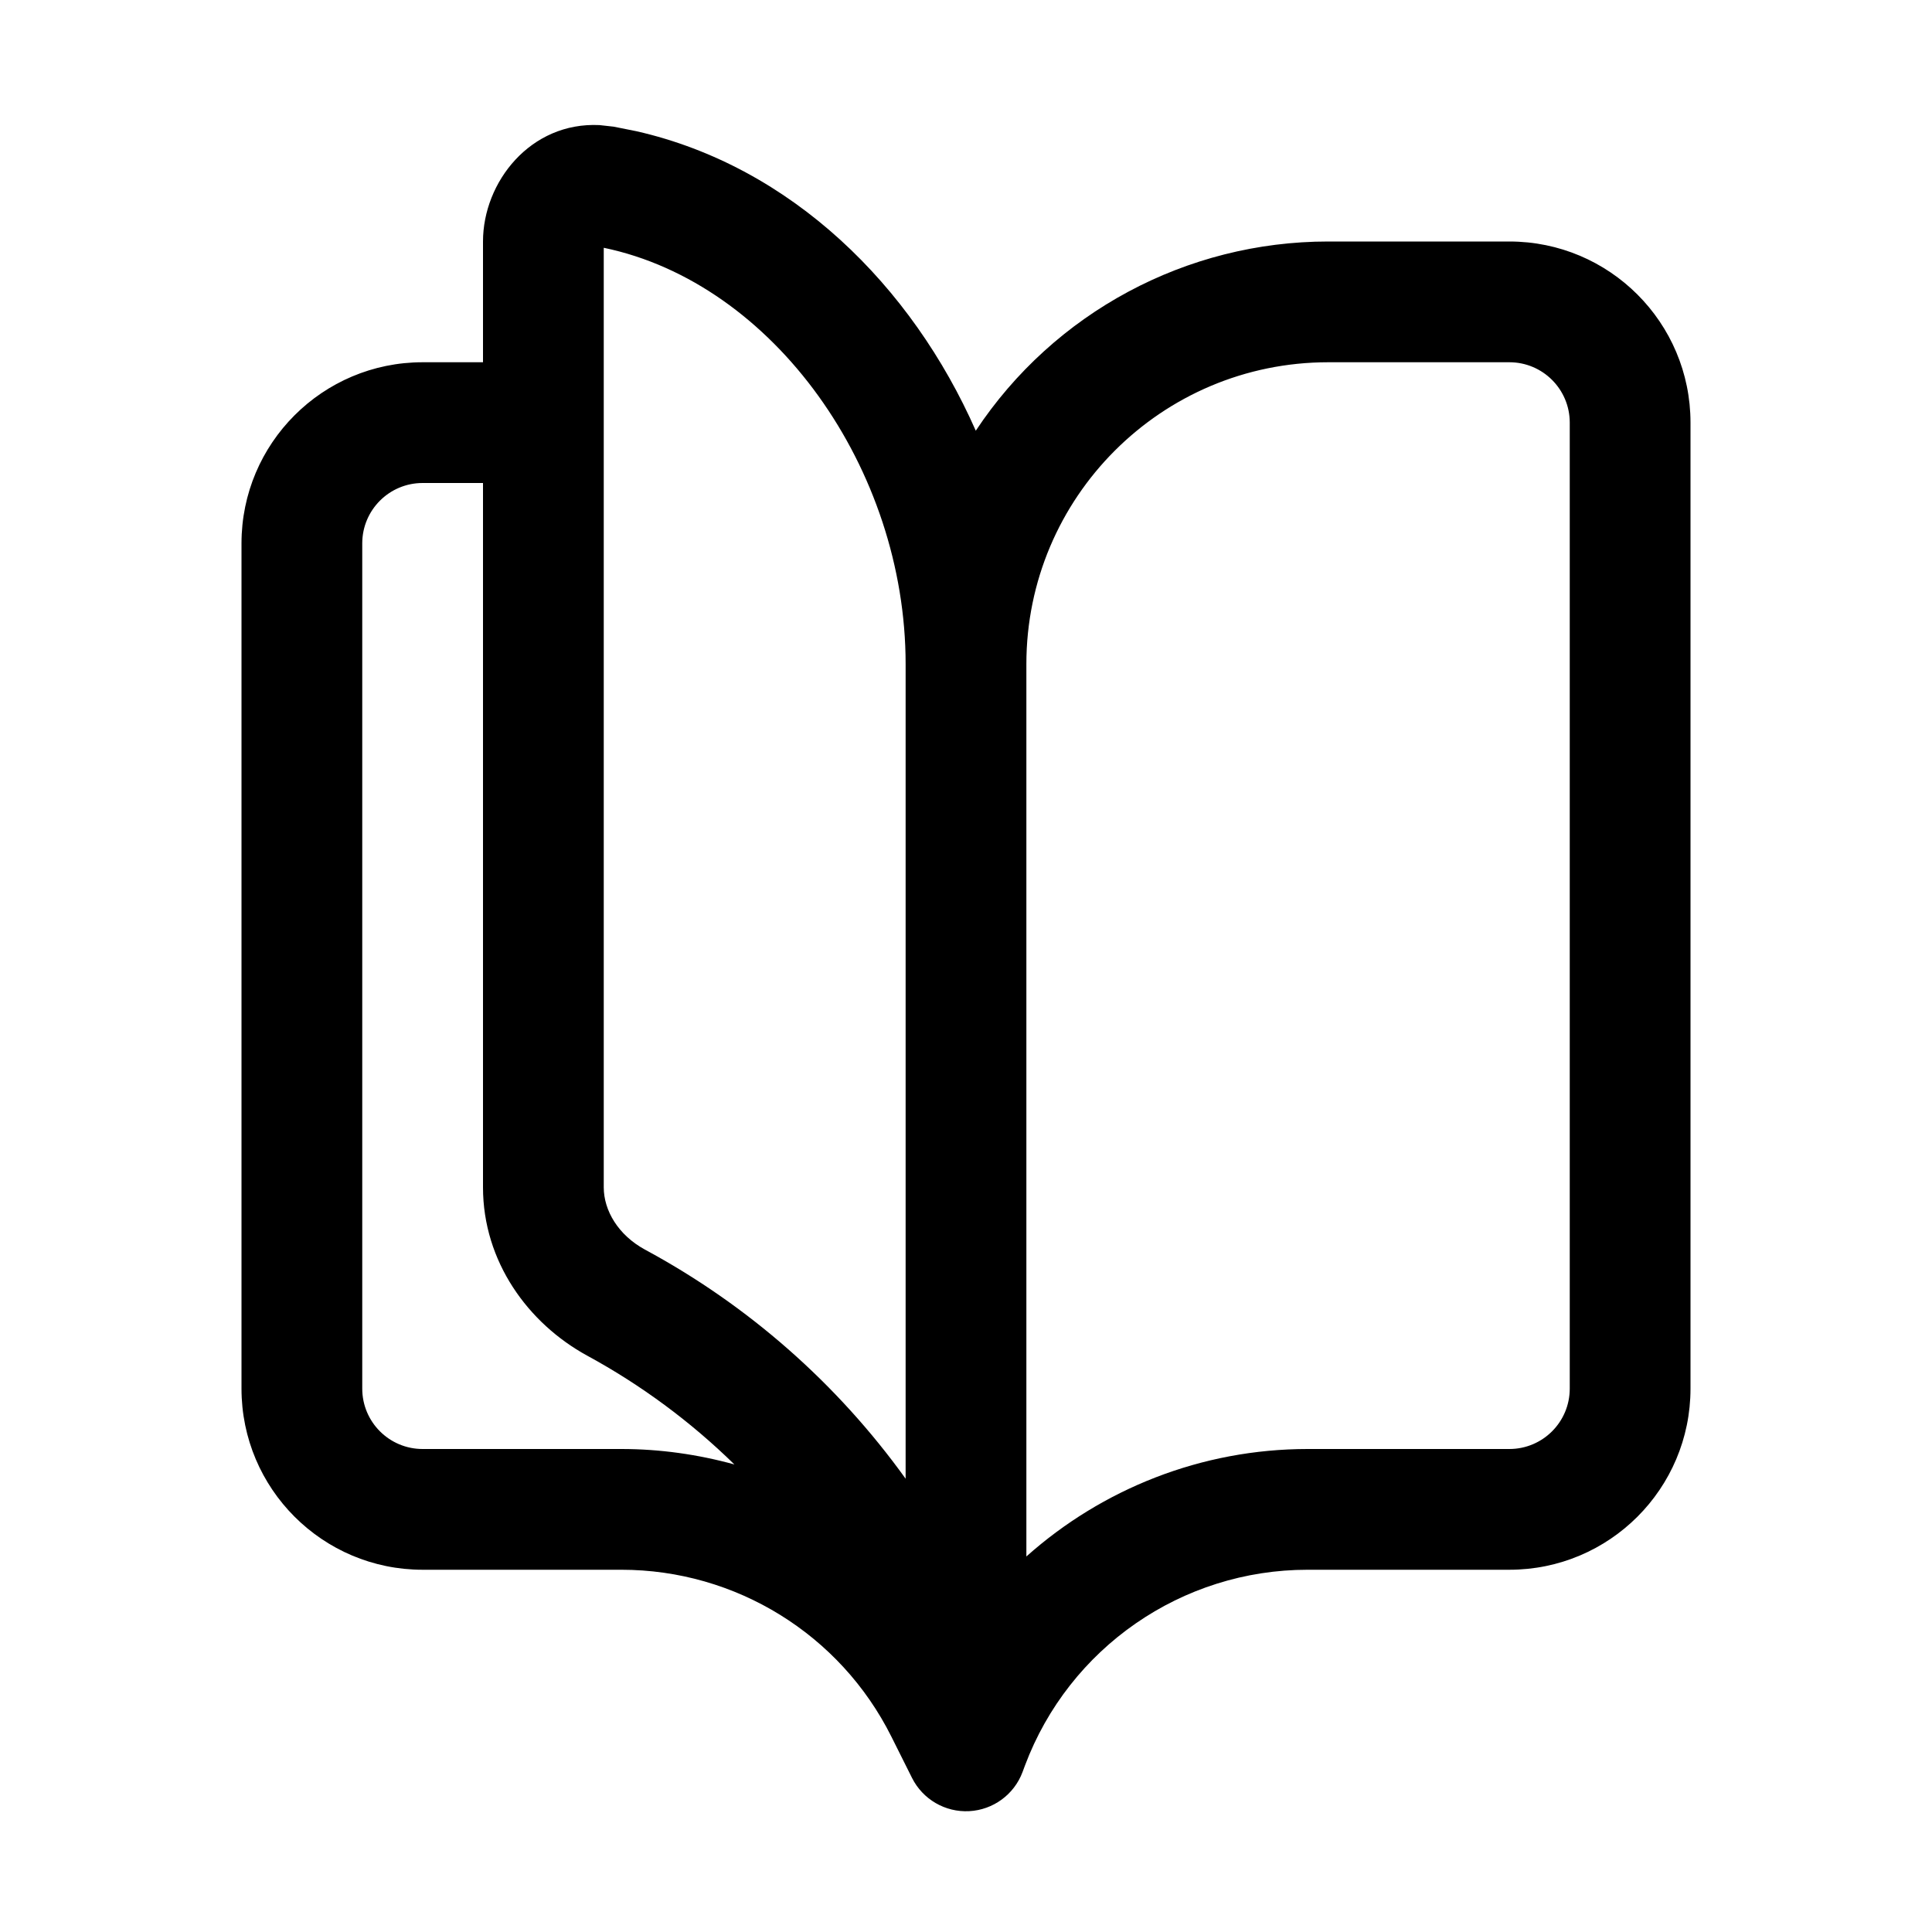
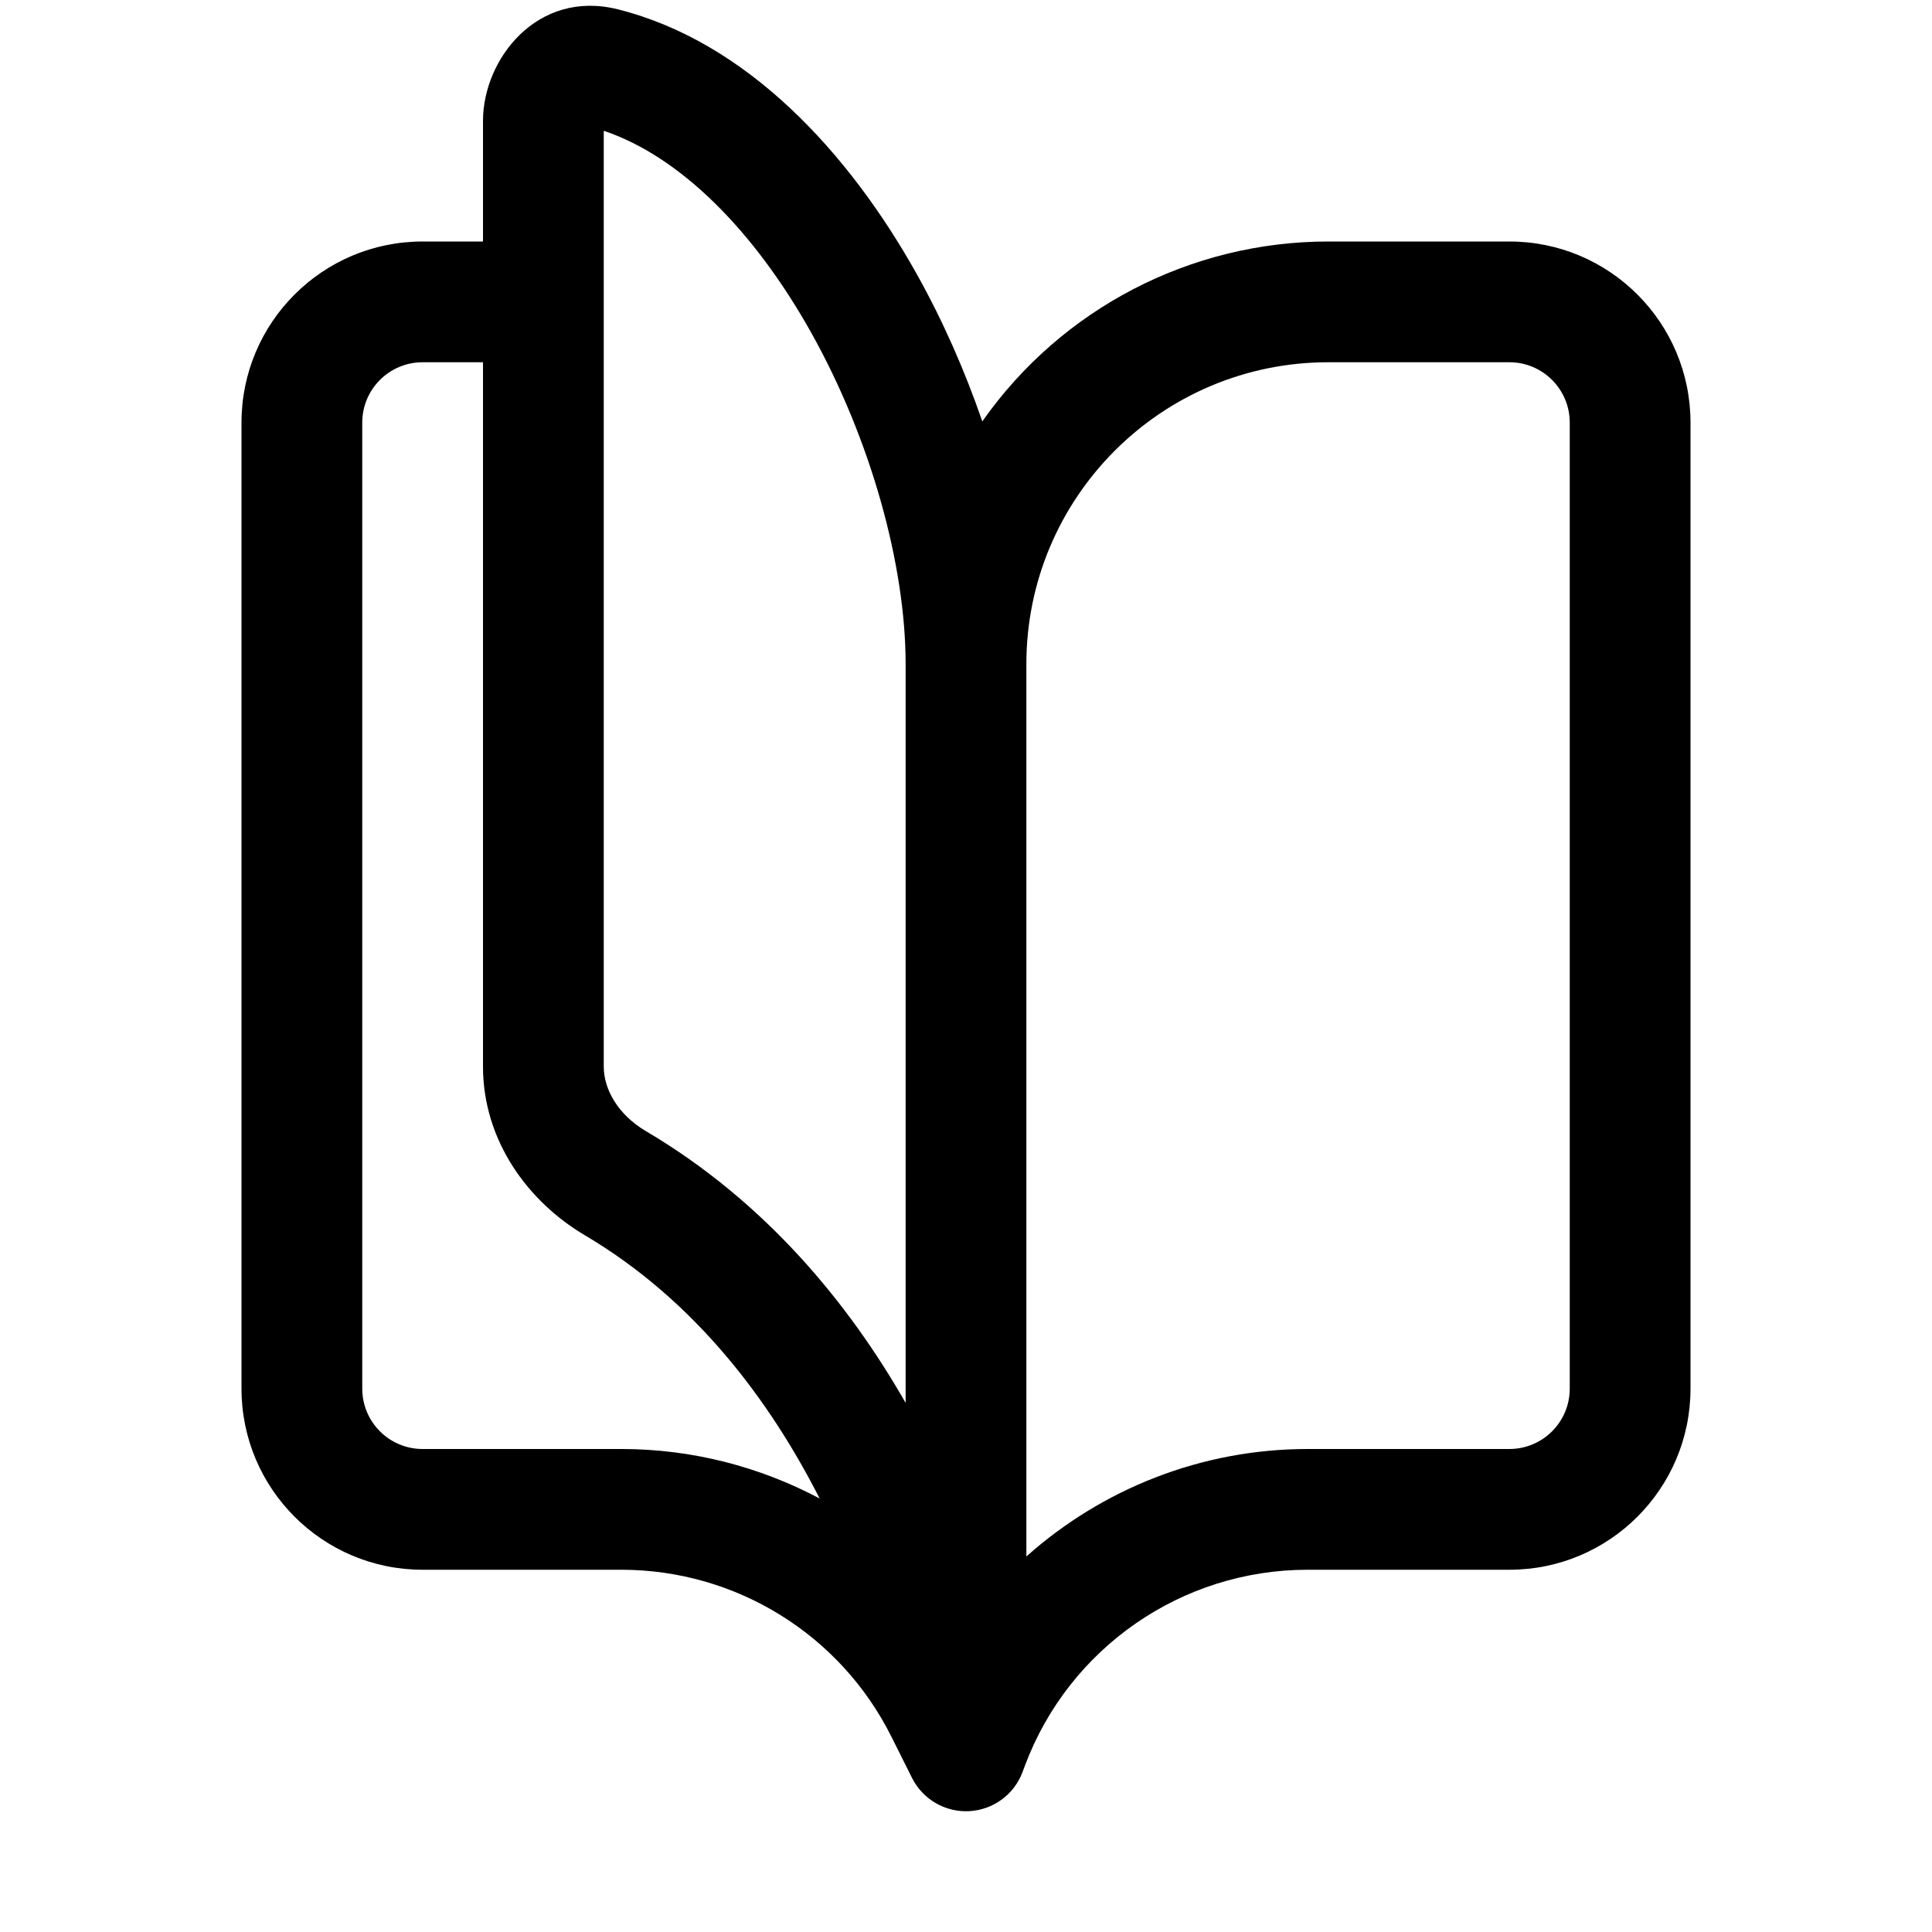
<svg xmlns="http://www.w3.org/2000/svg" width="16" height="16" fill="none" viewBox="0 0 16 16">
-   <path fill="currentColor" d="m5.082 1.049.19.038c1.283.292 2.28 1.28 2.809 2.48A3.5 3.5 0 0 1 11 2h1.5A1.5 1.5 0 0 1 14 3.5v8a1.5 1.5 0 0 1-1.5 1.5h-1.67a2.5 2.5 0 0 0-2.342 1.622l-.02.054a.5.5 0 0 1-.915.048l-.171-.342A2.5 2.5 0 0 0 5.146 13H3.5A1.5 1.5 0 0 1 2 11.5v-7A1.5 1.5 0 0 1 3.5 3H4V2c0-.492.393-.992.965-.964zM11 3a2.5 2.5 0 0 0-2.5 2.5v7.39c.628-.56 1.45-.89 2.33-.89h1.67a.5.5 0 0 0 .5-.5v-8a.5.5 0 0 0-.5-.5zM5 9.833c0 .192.12.395.34.515a6.4 6.4 0 0 1 2.16 1.898V5.5c0-1.614-1.09-3.155-2.5-3.448zM3.5 4a.5.5 0 0 0-.5.5v7a.5.5 0 0 0 .5.5h1.646c.32 0 .635.045.936.128a5.5 5.5 0 0 0-1.219-.901C4.374 10.96 4 10.448 4 9.833V4z" />
+   <path fill="currentColor" d="M4 1c0-.508.448-1.09 1.116-.923 1.07.268 1.912 1.186 2.473 2.187.217.387.401.804.546 1.226A3.5 3.5 0 0 1 11 2h1.5A1.5 1.5 0 0 1 14 3.5v8a1.5 1.5 0 0 1-1.5 1.5h-1.67a2.5 2.5 0 0 0-2.342 1.622l-.02.054a.5.5 0 0 1-.915.048l-.171-.342A2.5 2.5 0 0 0 5.146 13H3.5A1.5 1.5 0 0 1 2 11.5v-8A1.5 1.5 0 0 1 3.5 2H4zm7 2a2.5 2.5 0 0 0-2.5 2.5v7.39c.628-.56 1.45-.89 2.33-.89h1.67a.5.5 0 0 0 .5-.5v-8a.5.5 0 0 0-.5-.5zM3.5 3a.5.5 0 0 0-.5.5v8a.5.5 0 0 0 .5.5h1.646c.584 0 1.145.146 1.642.41-.41-.805-1.025-1.637-1.946-2.181C4.377 9.954 4 9.45 4 8.833V3zM5 8.833c0 .19.12.4.35.535.996.589 1.682 1.432 2.15 2.25V5.5c0-.817-.286-1.858-.783-2.747C6.243 1.908 5.633 1.296 5 1.083z" />
</svg>
